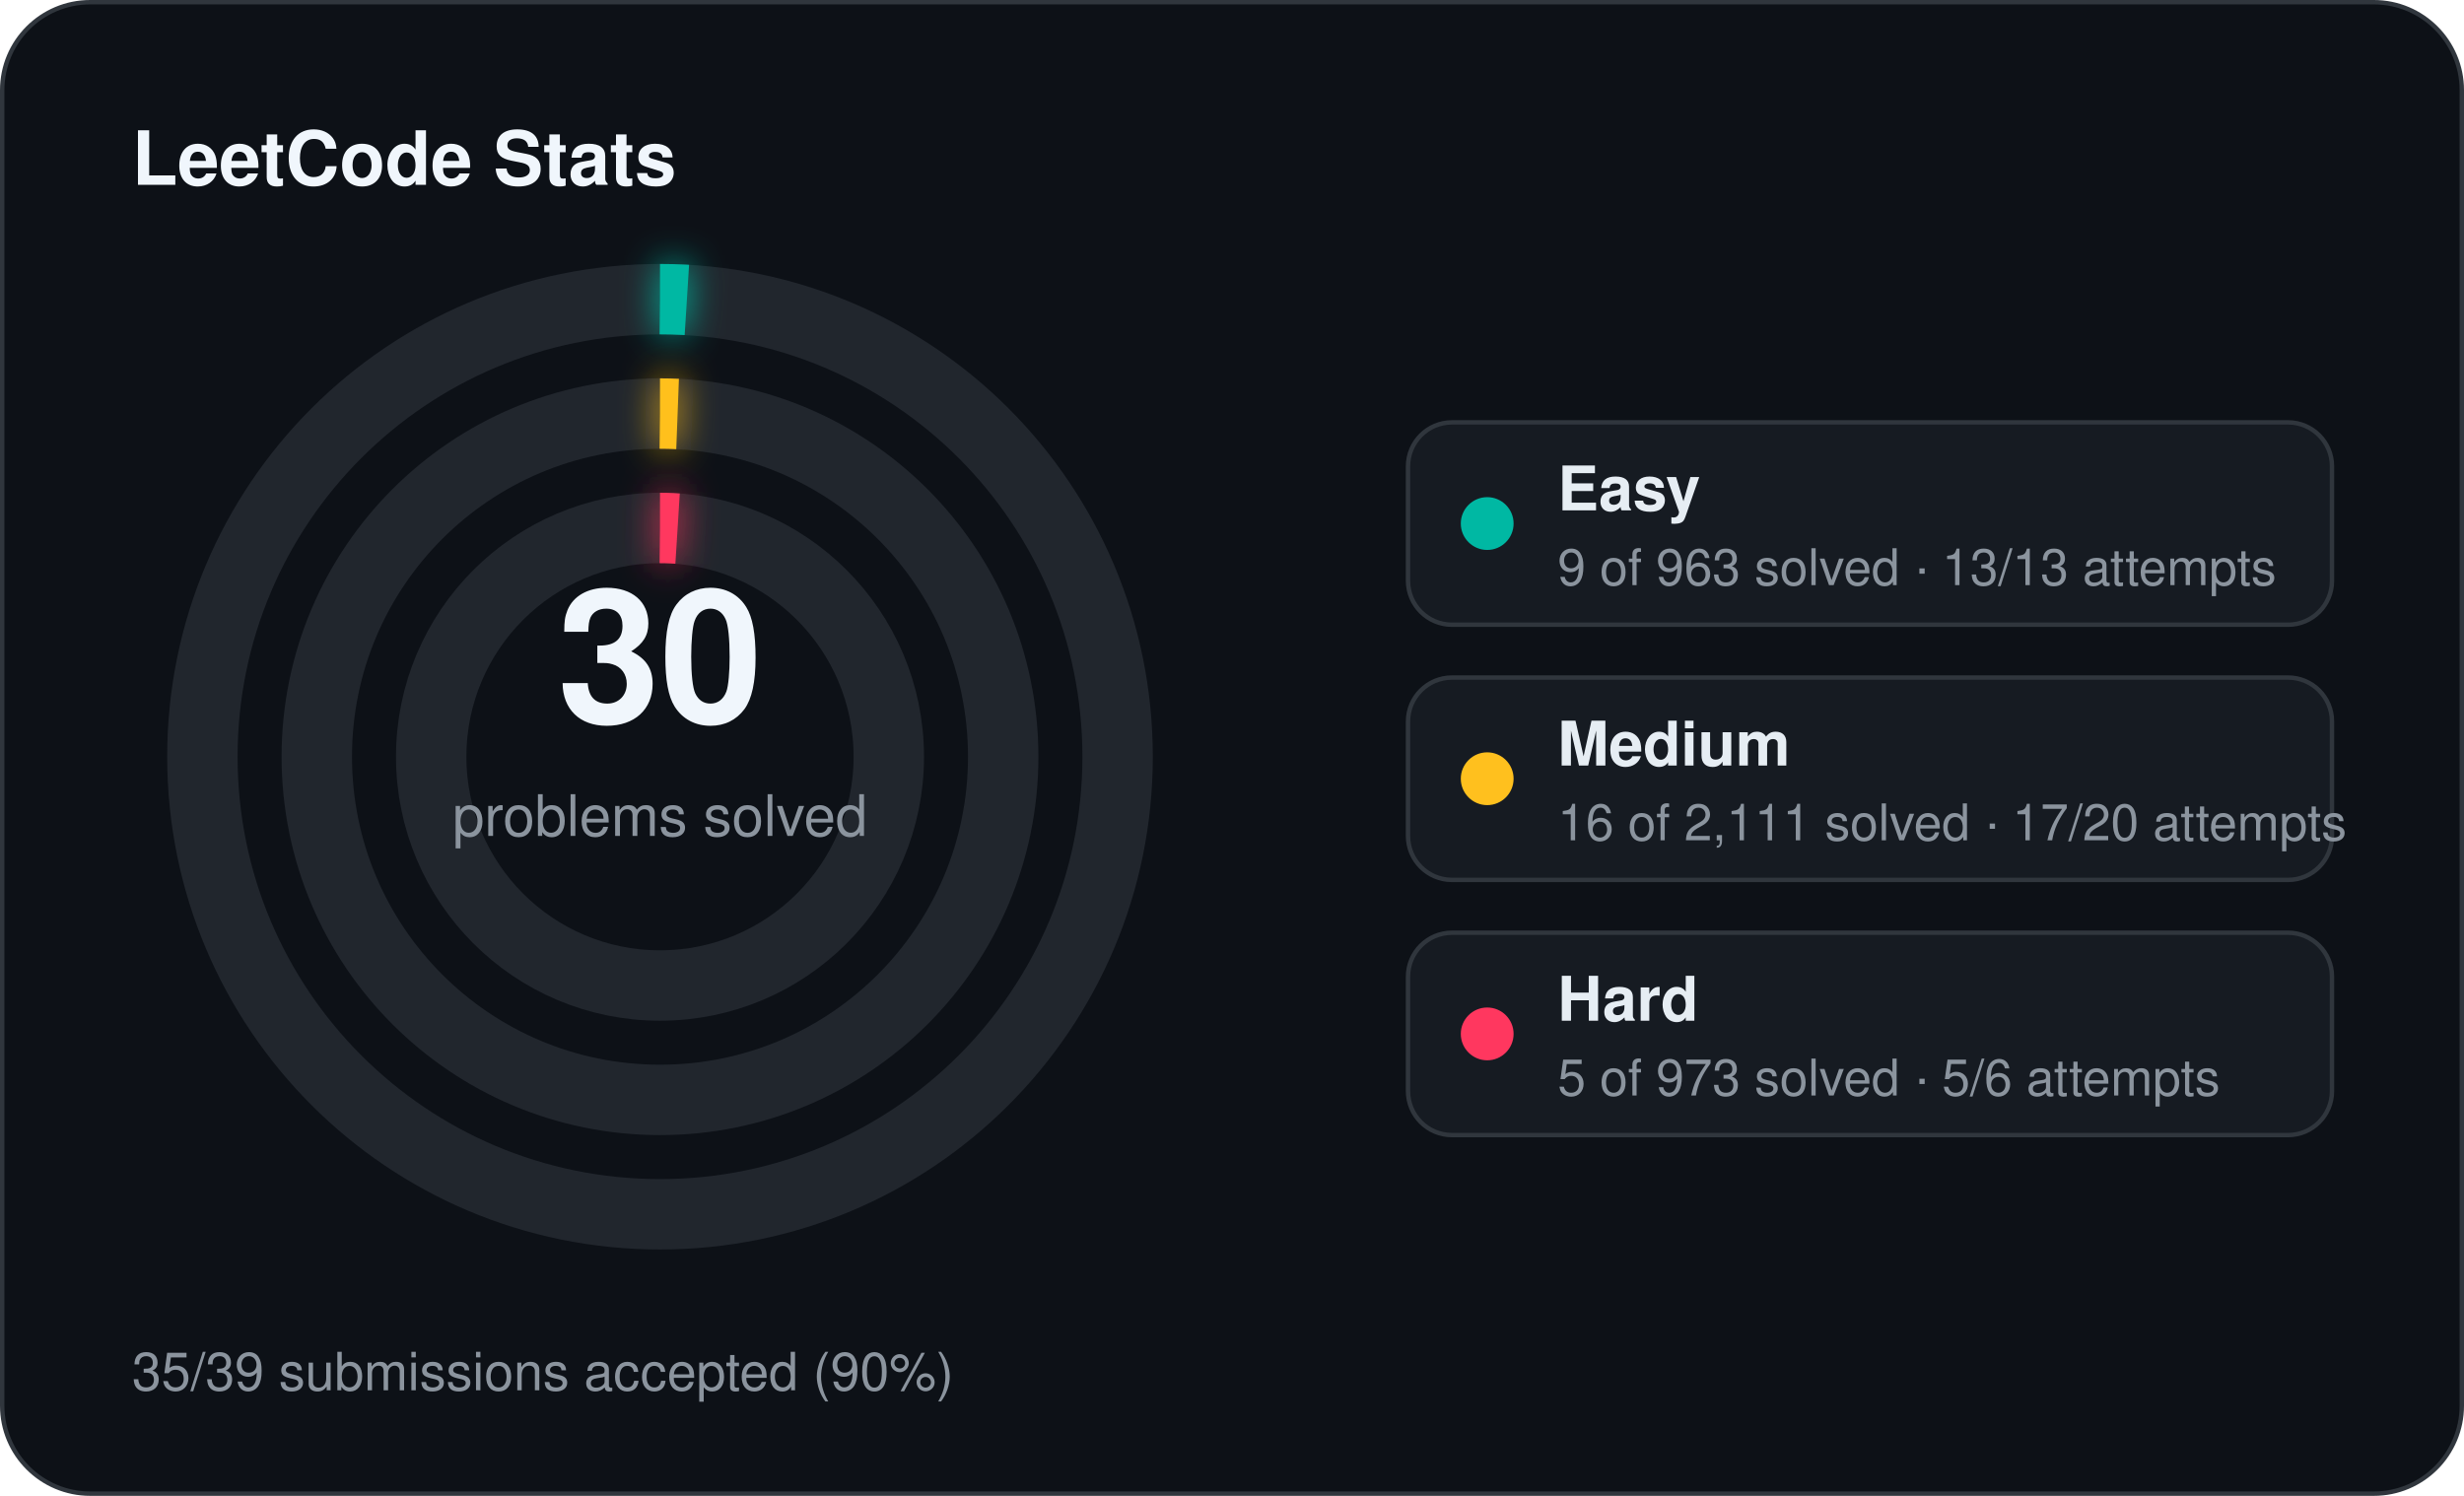
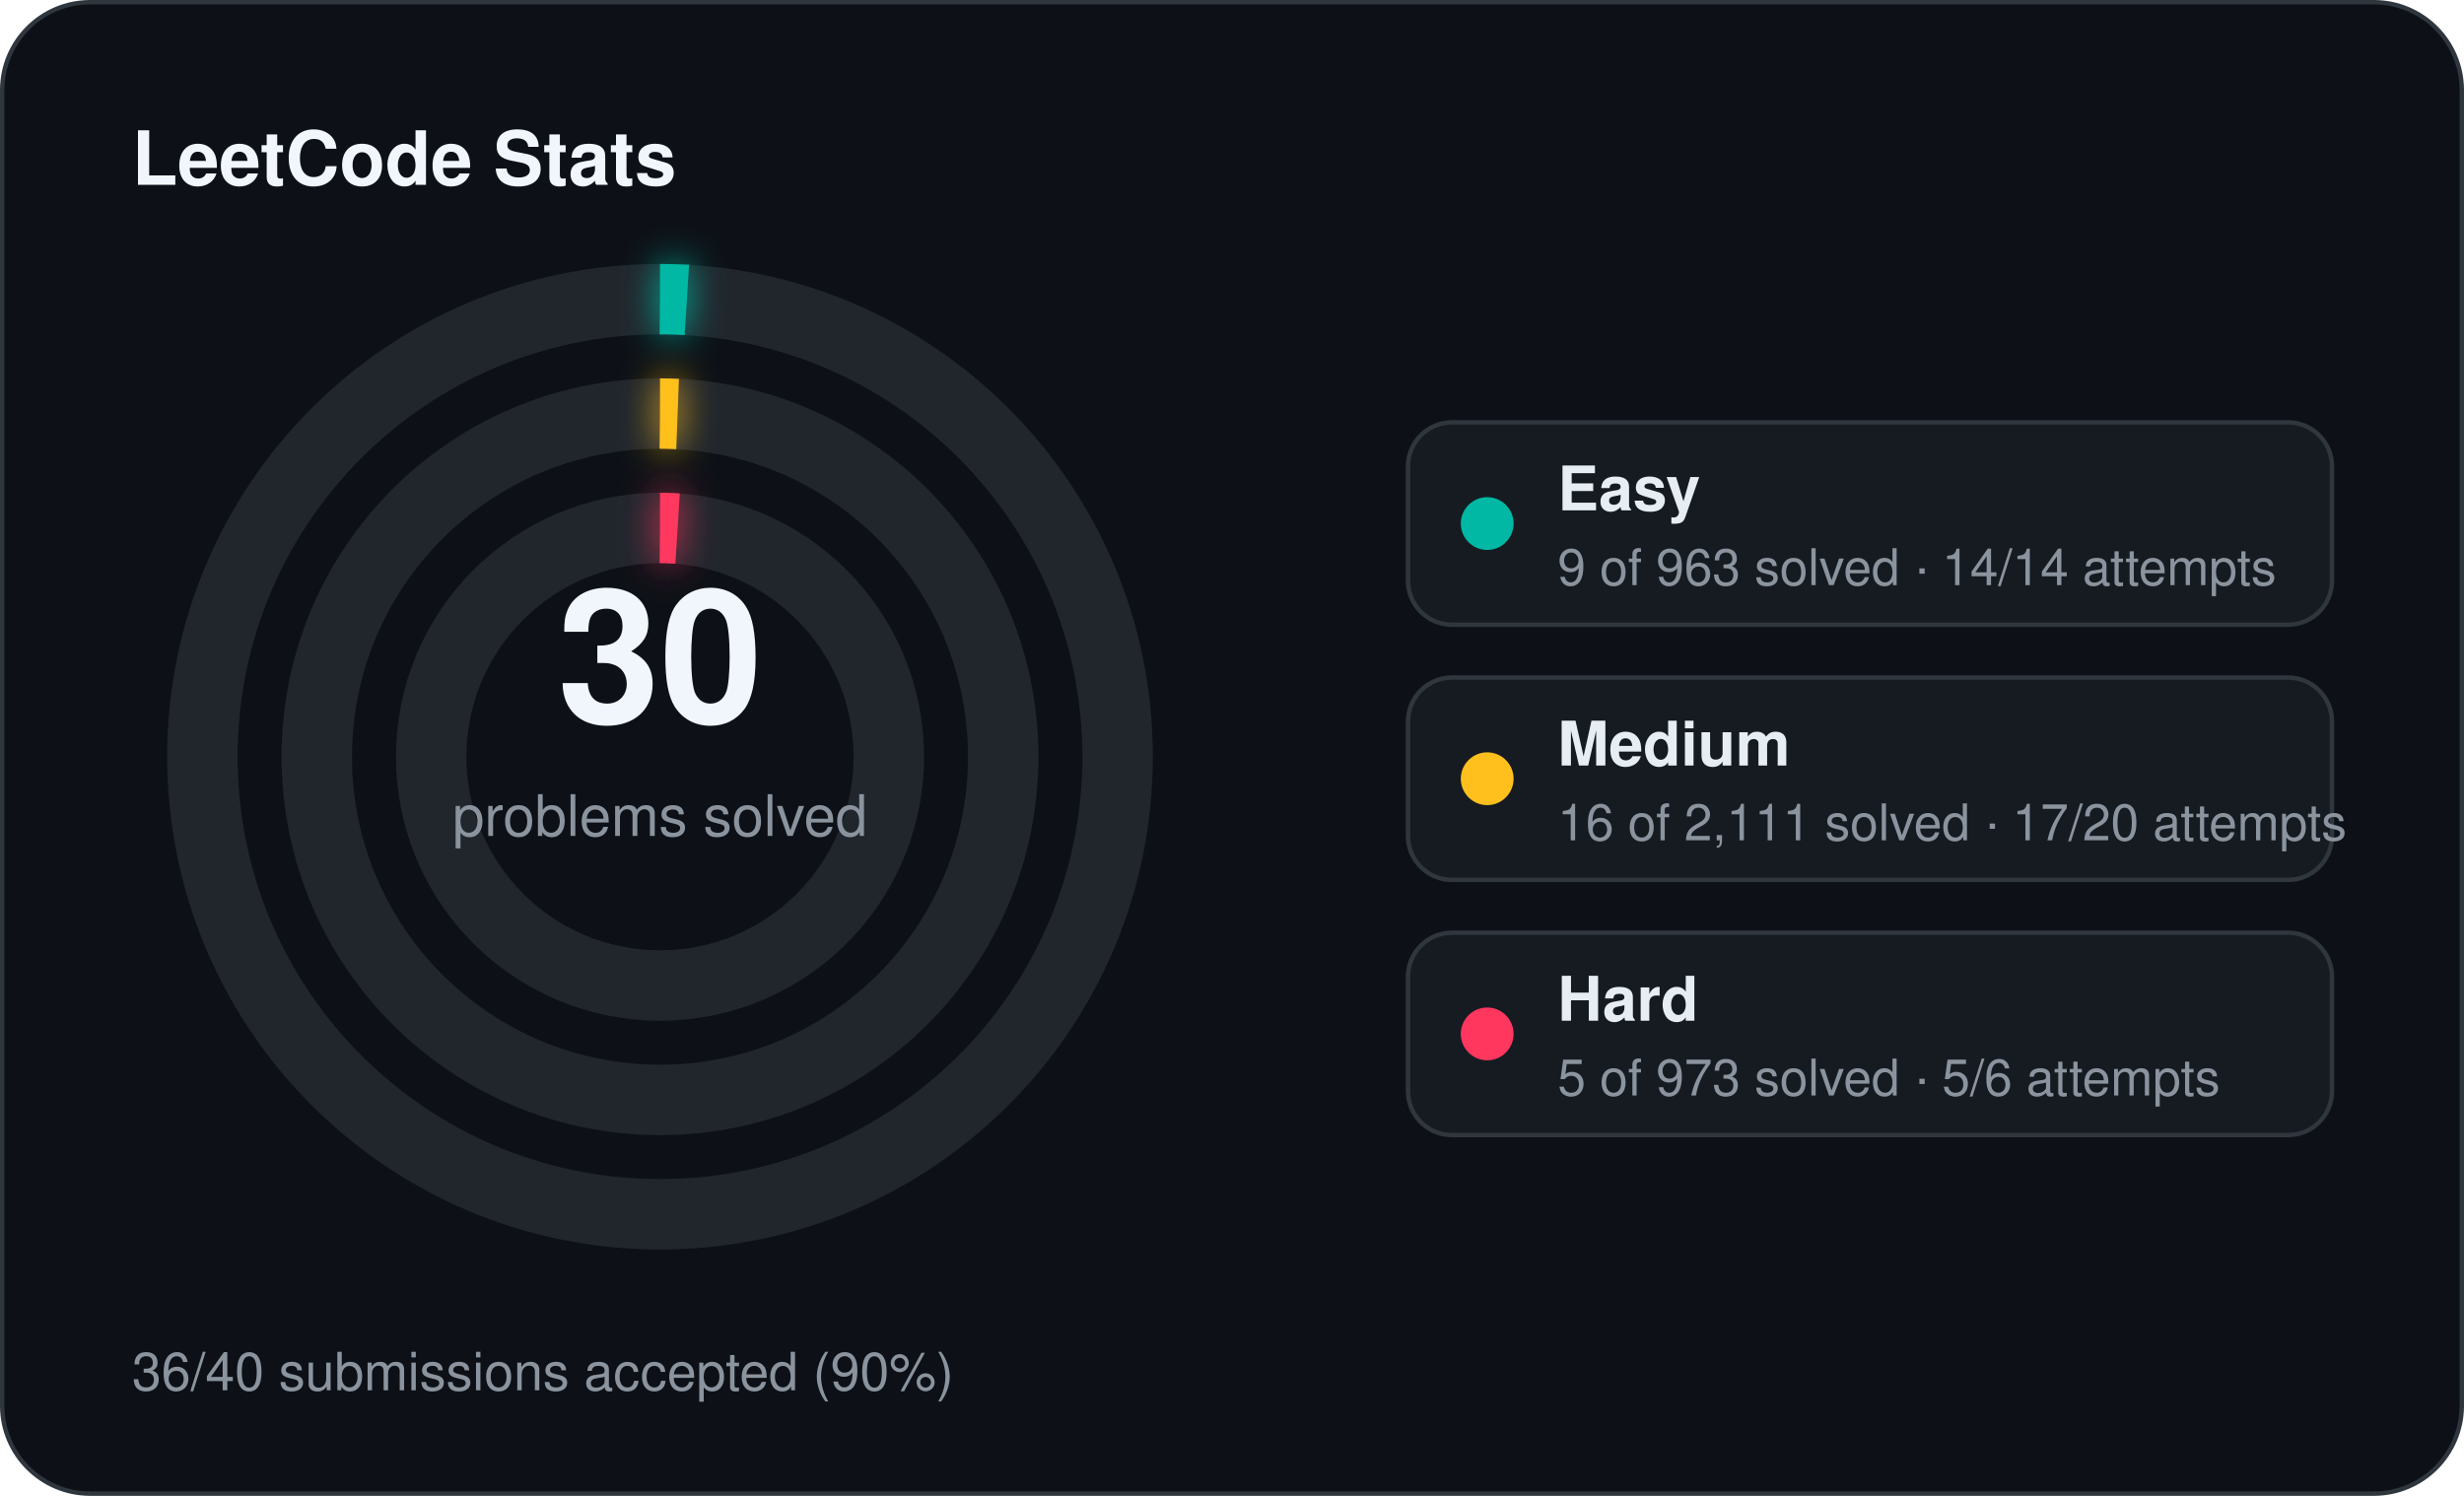
<svg xmlns="http://www.w3.org/2000/svg" width="560" height="340" viewBox="0 0 560 340">
  <defs>
    <filter id="stats-glow" x="-60%" y="-60%" width="220%" height="220%">
      <feGaussianBlur stdDeviation="4" result="blur" />
      <feMerge>
        <feMergeNode in="blur" />
        <feMergeNode in="SourceGraphic" />
      </feMerge>
    </filter>
  </defs>
  <rect x="0.5" y="0.5" width="559" height="339" rx="20" fill="#0d1117" stroke="#30363d" stroke-width="1" />
  <text x="30" y="42" fill="#f0f6fc" font-family="Segoe UI, Helvetica, Arial, sans-serif" font-size="17" font-weight="700">LeetCode Stats</text>
  <circle cx="150" cy="172" r="104" fill="none" stroke="#21262d" stroke-width="16" />
  <circle cx="150" cy="172" r="104" fill="none" stroke="#00b8a3" stroke-width="16" stroke-linecap="butt" stroke-dasharray="6.11 653.45" transform="rotate(-90 150 172)" filter="url(#stats-glow)" />
  <circle cx="150" cy="172" r="78" fill="none" stroke="#21262d" stroke-width="16" />
  <circle cx="150" cy="172" r="78" fill="none" stroke="#ffc01e" stroke-width="16" stroke-linecap="butt" stroke-dasharray="4.00 490.09" transform="rotate(-90 150 172)" filter="url(#stats-glow)" />
  <circle cx="150" cy="172" r="52" fill="none" stroke="#21262d" stroke-width="16" />
  <circle cx="150" cy="172" r="52" fill="none" stroke="#ff375f" stroke-width="16" stroke-linecap="butt" stroke-dasharray="4.00 326.73" transform="rotate(-90 150 172)" filter="url(#stats-glow)" />
  <text x="150" y="164" text-anchor="middle" fill="#f0f6fc" font-family="Segoe UI, Helvetica, Arial, sans-serif" font-size="42" font-weight="700">30</text>
  <text x="150" y="190" text-anchor="middle" fill="#8b949e" font-family="Segoe UI, Helvetica, Arial, sans-serif" font-size="13">problems solved</text>
  <rect x="320" y="96" width="210" height="46" rx="10" fill="#161b22" stroke="#30363d" stroke-width="1" />
  <circle cx="338" cy="119" r="6" fill="#00b8a3" />
  <text x="354" y="116" fill="#e6edf3" font-family="Segoe UI, Helvetica, Arial, sans-serif" font-size="14" font-weight="600">Easy</text>
-   <text x="354" y="133" fill="#8b949e" font-family="Segoe UI, Helvetica, Arial, sans-serif" font-size="11.5">9 of 963 solved · 13/13 attempts</text>
+   <text x="354" y="133" fill="#8b949e" font-family="Segoe UI, Helvetica, Arial, sans-serif" font-size="11.5">9 of 963 solved · 14/14 attempts</text>
  <rect x="320" y="154" width="210" height="46" rx="10" fill="#161b22" stroke="#30363d" stroke-width="1" />
  <circle cx="338" cy="177" r="6" fill="#ffc01e" />
  <text x="354" y="174" fill="#e6edf3" font-family="Segoe UI, Helvetica, Arial, sans-serif" font-size="14" font-weight="600">Medium</text>
  <text x="354" y="191" fill="#8b949e" font-family="Segoe UI, Helvetica, Arial, sans-serif" font-size="11.5">16 of 2,111 solved · 17/20 attempts</text>
  <rect x="320" y="212" width="210" height="46" rx="10" fill="#161b22" stroke="#30363d" stroke-width="1" />
  <circle cx="338" cy="235" r="6" fill="#ff375f" />
  <text x="354" y="232" fill="#e6edf3" font-family="Segoe UI, Helvetica, Arial, sans-serif" font-size="14" font-weight="600">Hard</text>
  <text x="354" y="249" fill="#8b949e" font-family="Segoe UI, Helvetica, Arial, sans-serif" font-size="11.5">5 of 973 solved · 5/6 attempts</text>
-   <text x="30" y="316" fill="#8b949e" font-family="Segoe UI, Helvetica, Arial, sans-serif" font-size="12">35/39 submissions accepted (90%)</text>
+   <text x="30" y="316" fill="#8b949e" font-family="Segoe UI, Helvetica, Arial, sans-serif" font-size="12">36/40 submissions accepted (90%)</text>
</svg>
